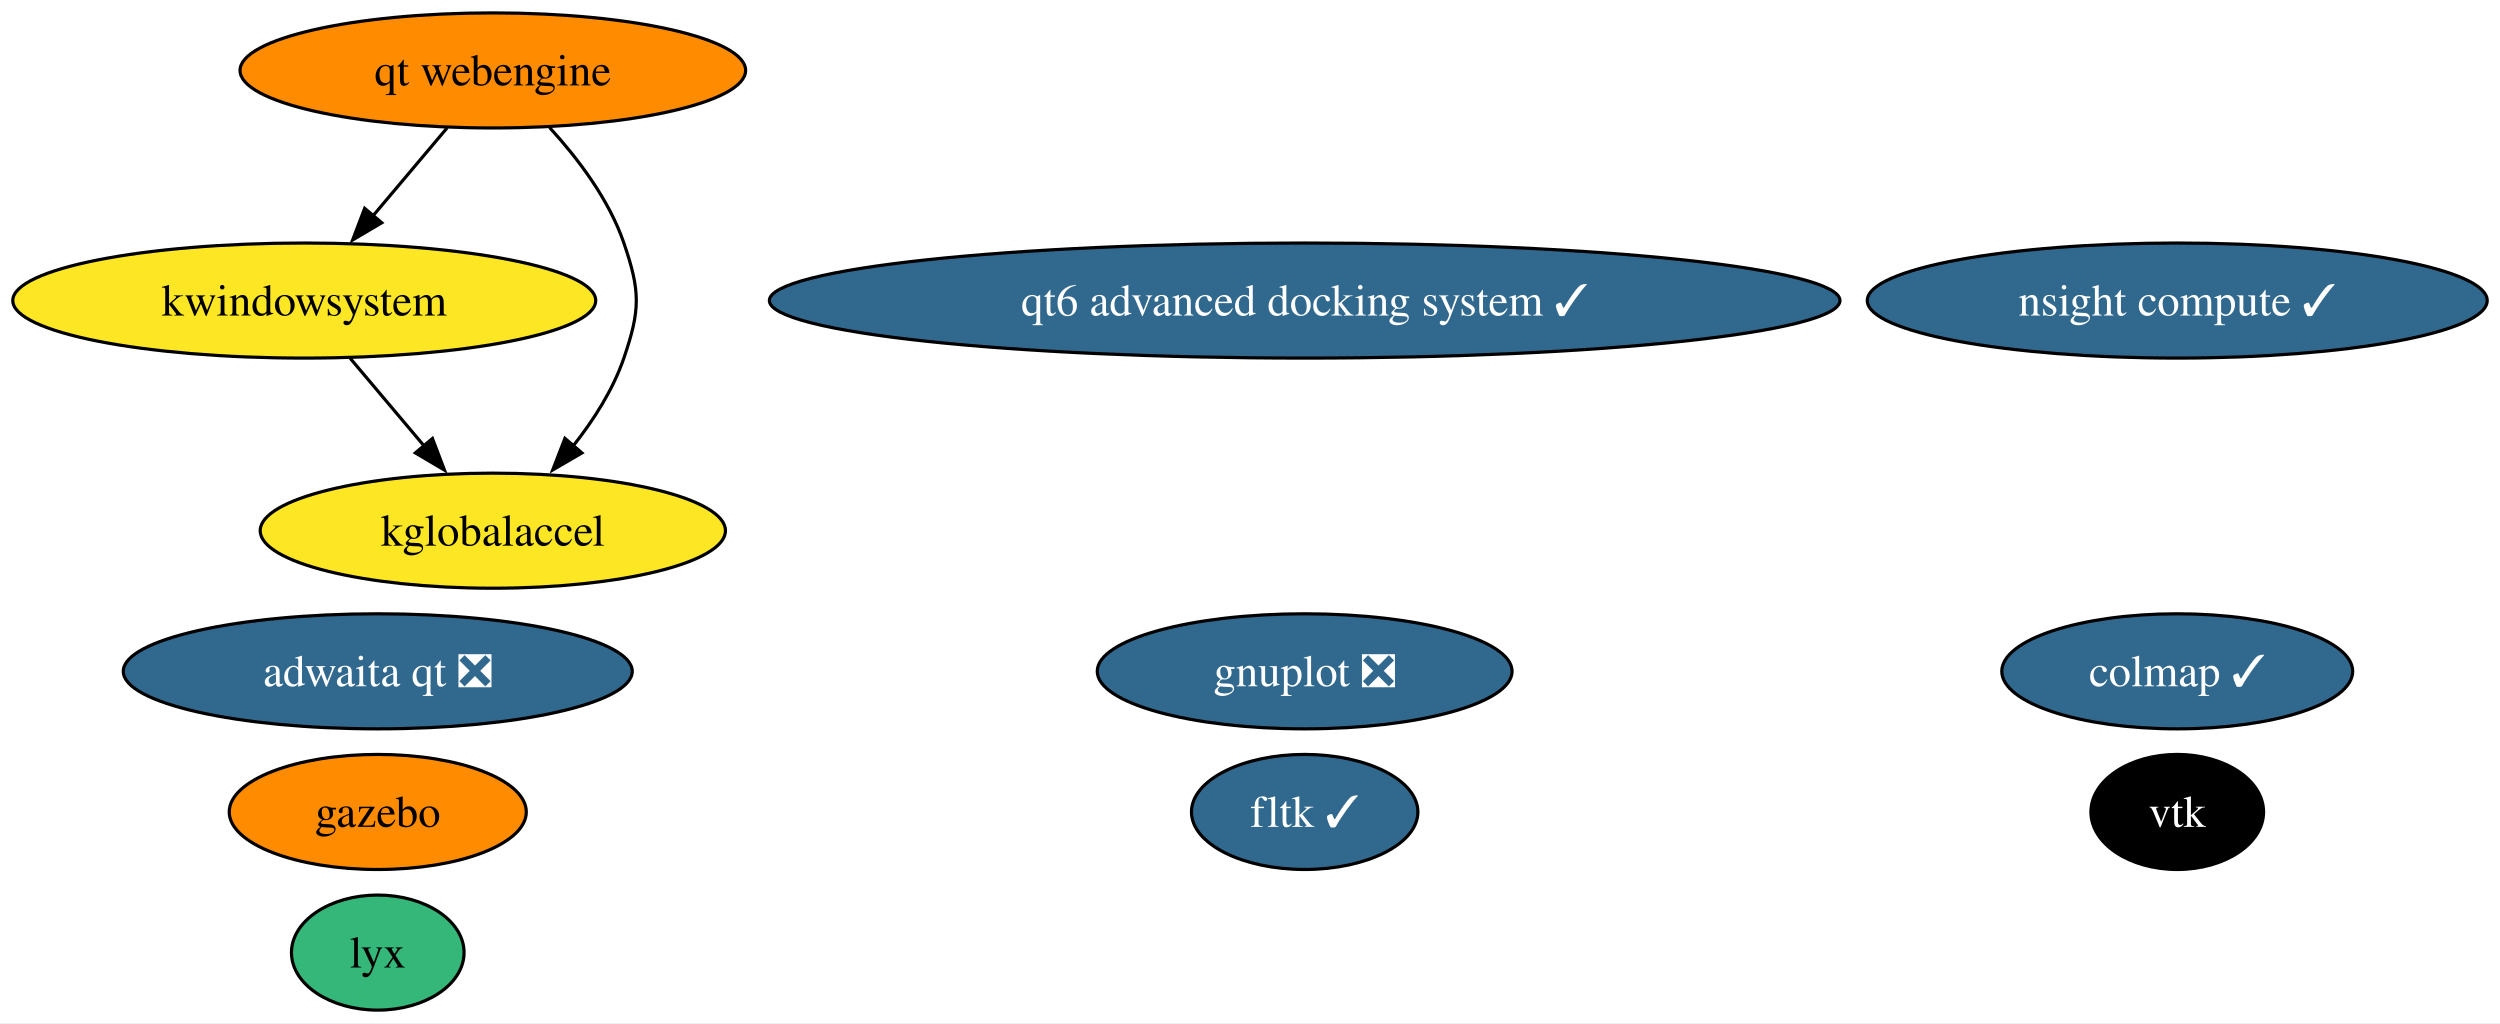
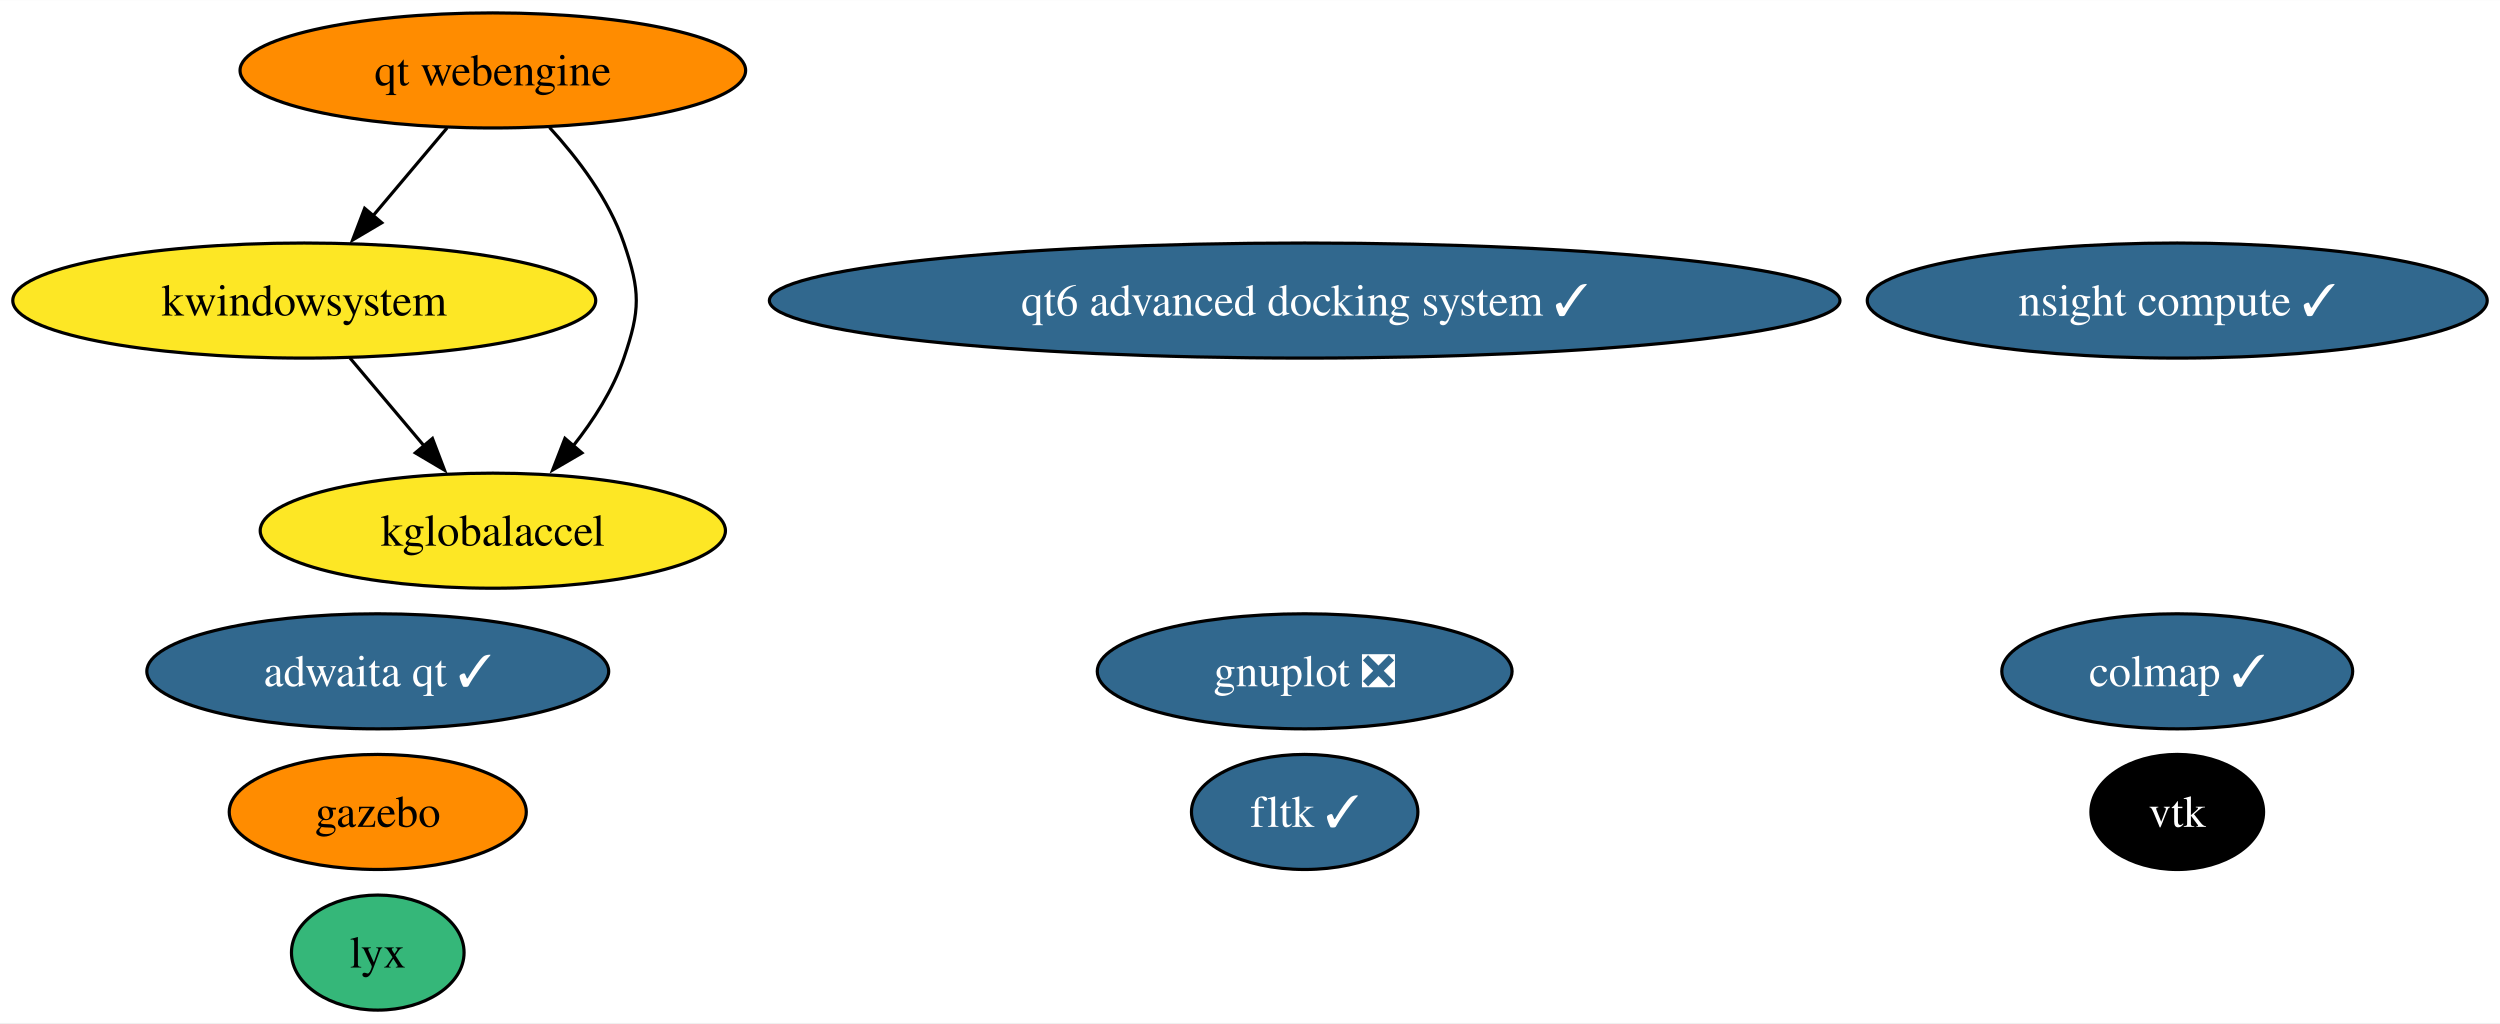
<svg xmlns="http://www.w3.org/2000/svg" xmlns:xlink="http://www.w3.org/1999/xlink" width="782pt" height="320pt" viewBox="0.00 0.00 782.17 320.00">
  <g id="graph0" class="graph" transform="scale(1 1) rotate(0) translate(4 316)">
    <polygon fill="white" stroke="none" points="-4,4 -4,-316 778.17,-316 778.17,4 -4,4" />
    <g id="node1" class="node">
      <g id="a_node1">
        <a xlink:href="https://github.com/conda-forge/gnuplot-feedstock/pull/59" xlink:title="gnuplot ❎">
          <ellipse fill="#31688e" stroke="black" cx="404.19" cy="-106" rx="64.89" ry="18" />
          <text text-anchor="middle" x="404.19" y="-101.33" font-family="Times,serif" font-size="14.00" fill="white">gnuplot ❎</text>
        </a>
      </g>
    </g>
    <g id="node2" class="node">
      <g id="a_node2">
        <a xlink:href="https://github.com/conda-forge/vtk-feedstock" xlink:title="vtk">
          <ellipse fill="#000000" stroke="black" cx="677.19" cy="-62" rx="27.01" ry="18" />
          <text text-anchor="middle" x="677.19" y="-57.33" font-family="Times,serif" font-size="14.00" fill="white">vtk</text>
        </a>
      </g>
    </g>
    <g id="node3" class="node">
      <g id="a_node3">
        <a xlink:href="https://github.com/conda-forge/fltk-feedstock/pull/26" xlink:title="fltk ✓">
          <ellipse fill="#31688e" stroke="black" cx="404.19" cy="-62" rx="35.42" ry="18" />
          <text text-anchor="middle" x="404.19" y="-57.33" font-family="Times,serif" font-size="14.00" fill="white">fltk ✓</text>
        </a>
      </g>
    </g>
    <g id="node4" class="node">
      <g id="a_node4">
        <a xlink:href="https://github.com/conda-forge/gazebo-feedstock" xlink:title="gazebo">
          <ellipse fill="#ff8c00" stroke="black" cx="114.19" cy="-62" rx="46.47" ry="18" />
          <text text-anchor="middle" x="114.19" y="-57.33" font-family="Times,serif" font-size="14.00">gazebo</text>
        </a>
      </g>
    </g>
    <g id="node5" class="node">
      <g id="a_node5">
        <a xlink:href="https://github.com/conda-forge/kwindowsystem-feedstock" xlink:title="kwindowsystem">
          <ellipse fill="#fde725" stroke="black" cx="91.19" cy="-222" rx="91.19" ry="18" />
          <text text-anchor="middle" x="91.19" y="-217.32" font-family="Times,serif" font-size="14.00">kwindowsystem</text>
        </a>
      </g>
    </g>
    <g id="node6" class="node">
      <g id="a_node6">
        <a xlink:href="https://github.com/conda-forge/kglobalaccel-feedstock" xlink:title="kglobalaccel">
          <ellipse fill="#fde725" stroke="black" cx="150.19" cy="-150" rx="72.78" ry="18" />
          <text text-anchor="middle" x="150.19" y="-145.32" font-family="Times,serif" font-size="14.00">kglobalaccel</text>
        </a>
      </g>
    </g>
    <g id="edge1" class="edge">
      <path fill="none" stroke="black" d="M105.47,-204.05C112.43,-195.8 120.94,-185.7 128.67,-176.54" />
      <polygon fill="black" stroke="black" points="131.3,-178.85 135.07,-168.95 125.95,-174.34 131.3,-178.85" />
    </g>
    <g id="node7" class="node">
      <g id="a_node7">
        <a xlink:href="https://github.com/conda-forge/lyx-feedstock" xlink:title="lyx">
          <ellipse fill="#35b779" stroke="black" cx="114.19" cy="-18" rx="27" ry="18" />
          <text text-anchor="middle" x="114.19" y="-13.32" font-family="Times,serif" font-size="14.00">lyx</text>
        </a>
      </g>
    </g>
    <g id="node8" class="node">
      <g id="a_node8">
        <a xlink:href="https://github.com/conda-forge/colmap-feedstock/pull/49" xlink:title="colmap ✓">
          <ellipse fill="#31688e" stroke="black" cx="677.19" cy="-106" rx="54.89" ry="18" />
          <text text-anchor="middle" x="677.19" y="-101.33" font-family="Times,serif" font-size="14.00" fill="white">colmap ✓</text>
        </a>
      </g>
    </g>
    <g id="node9" class="node">
      <g id="a_node9">
        <a xlink:href="https://github.com/conda-forge/qt-webengine-feedstock" xlink:title="qt webengine">
          <ellipse fill="#ff8c00" stroke="black" cx="150.19" cy="-294" rx="79.09" ry="18" />
          <text text-anchor="middle" x="150.19" y="-289.32" font-family="Times,serif" font-size="14.00">qt webengine</text>
        </a>
      </g>
    </g>
    <g id="edge3" class="edge">
      <path fill="none" stroke="black" d="M135.91,-276.05C128.95,-267.8 120.44,-257.7 112.72,-248.54" />
      <polygon fill="black" stroke="black" points="115.44,-246.34 106.32,-240.95 110.09,-250.85 115.44,-246.34" />
    </g>
    <g id="edge2" class="edge">
      <path fill="none" stroke="black" d="M167.93,-276.15C176.76,-266.51 186.53,-253.65 191.19,-240 196.37,-224.86 196.37,-219.14 191.19,-204 187.8,-194.08 181.72,-184.58 175.26,-176.43" />
      <polygon fill="black" stroke="black" points="178.07,-174.33 168.92,-169 172.75,-178.88 178.07,-174.33" />
    </g>
    <g id="node10" class="node">
      <g id="a_node10">
        <a xlink:href="https://github.com/conda-forge/qt6-advanced-docking-system-feedstock/pull/19" xlink:title="qt6 advanced docking system ✓">
          <ellipse fill="#31688e" stroke="black" cx="404.19" cy="-222" rx="167.48" ry="18" />
          <text text-anchor="middle" x="404.19" y="-217.32" font-family="Times,serif" font-size="14.00" fill="white">qt6 advanced docking system ✓</text>
        </a>
      </g>
    </g>
    <g id="node11" class="node">
      <g id="a_node11">
-         <a xlink:href="https://github.com/conda-forge/adwaita-qt-feedstock/pull/6" xlink:title="adwaita qt ❎">
-           <ellipse fill="#31688e" stroke="black" cx="114.19" cy="-106" rx="79.62" ry="18" />
-           <text text-anchor="middle" x="114.19" y="-101.33" font-family="Times,serif" font-size="14.00" fill="white">adwaita qt ❎</text>
+         <a xlink:href="https://github.com/conda-forge/adwaita-qt-feedstock/pull/6" xlink:title="adwaita qt ✓">
+           <ellipse fill="#31688e" stroke="black" cx="114.19" cy="-106" rx="72.25" ry="18" />
+           <text text-anchor="middle" x="114.19" y="-101.33" font-family="Times,serif" font-size="14.00" fill="white">adwaita qt ✓</text>
        </a>
      </g>
    </g>
    <g id="node12" class="node">
      <g id="a_node12">
        <a xlink:href="https://github.com/conda-forge/nsight-compute-feedstock/pull/27" xlink:title="nsight compute ✓">
          <ellipse fill="#31688e" stroke="black" cx="677.19" cy="-222" rx="96.98" ry="18" />
          <text text-anchor="middle" x="677.19" y="-217.32" font-family="Times,serif" font-size="14.00" fill="white">nsight compute ✓</text>
        </a>
      </g>
    </g>
  </g>
</svg>
